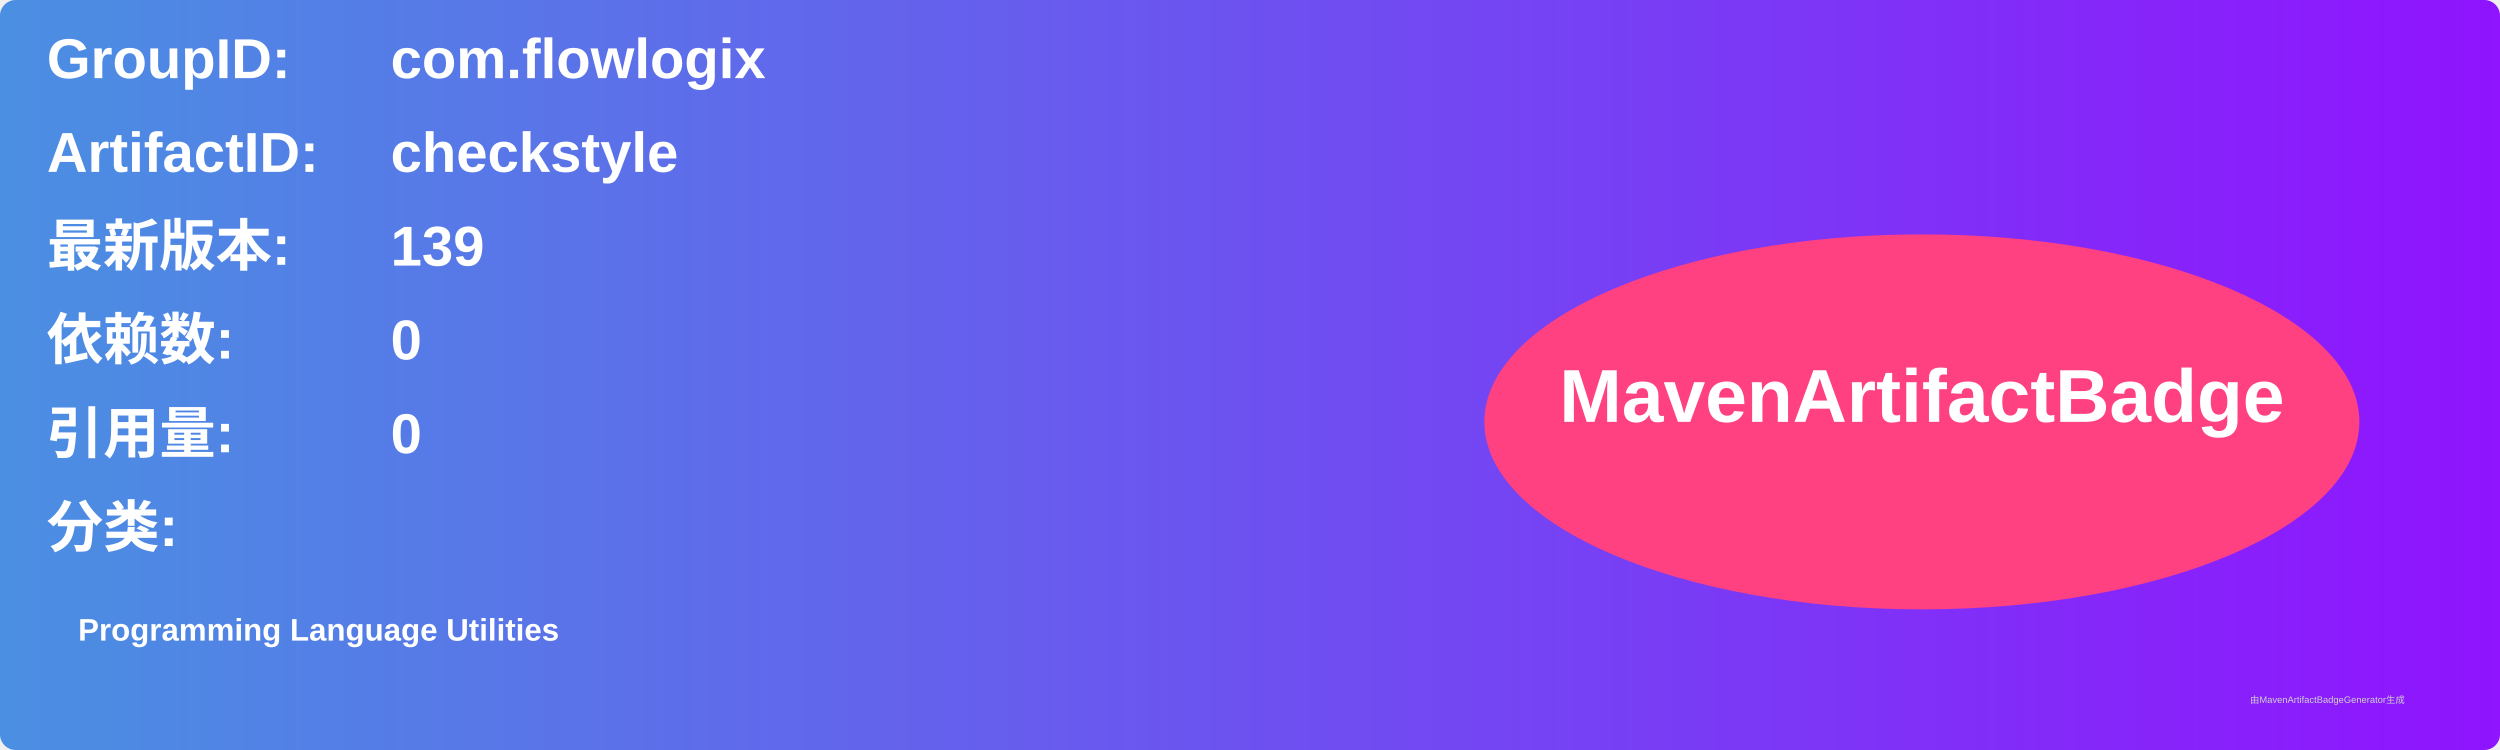
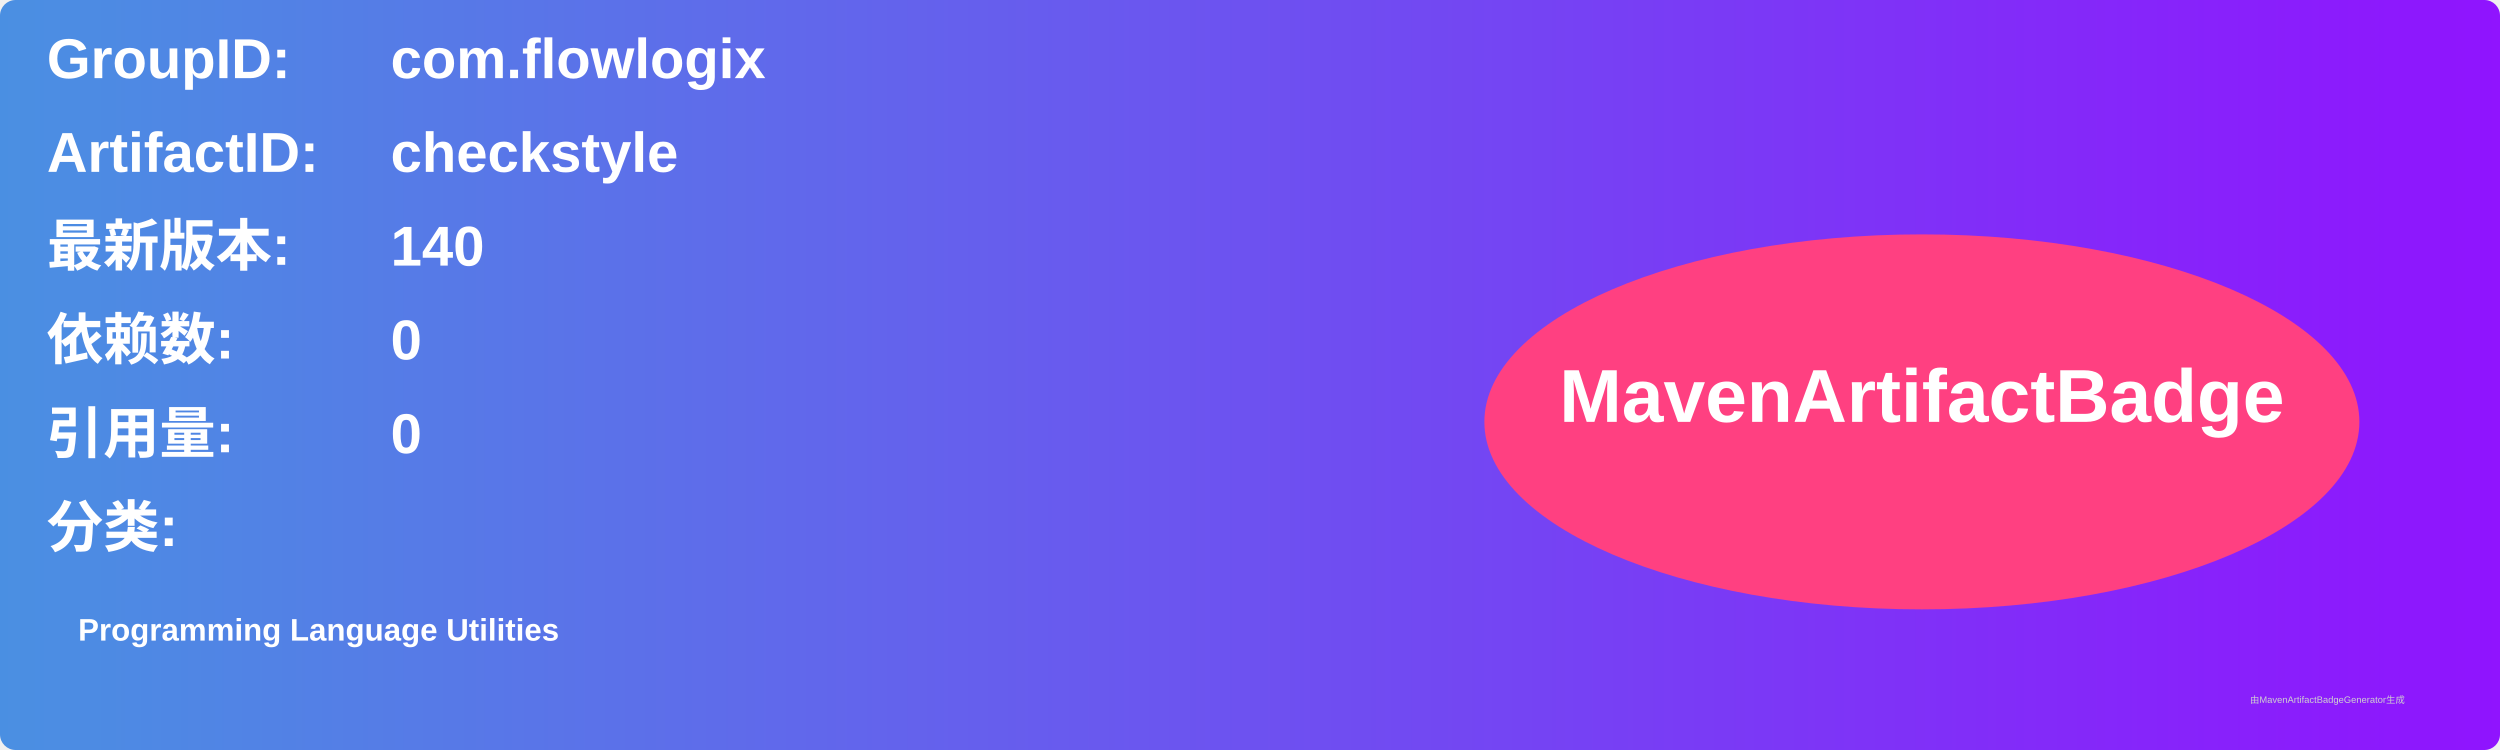
<svg xmlns="http://www.w3.org/2000/svg" width="800" height="240" viewBox="0 0 800 240">
  <linearGradient id="grad" x1="0%" y1="0%" x2="100%" y2="0%">
    <stop offset="0%" stop-color="#4a90e2" />
    <stop offset="100%" stop-color="#9013fe" />
  </linearGradient>
  <rect width="100%" height="100%" rx="5" ry="5" fill="url(#grad)" />
  <g transform="translate(15, 15)">
    <text x="0" y="10" font-family="Arial" font-size="18" fill="white" font-weight="bold" width="260">GroupID:</text>
    <text x="110" y="10" font-family="Arial" font-size="18" fill="white" font-weight="bold" width="460">com.flowlogix</text>
    <text x="0" y="40" font-family="Arial" font-size="18" fill="white" font-weight="bold" width="260">ArtifactID:</text>
    <text x="110" y="40" font-family="Arial" font-size="18" fill="white" font-weight="bold" width="460">checkstyle</text>
    <text x="0" y="70" font-family="Arial" font-size="18" fill="white" font-weight="bold">最新版本:</text>
    <text x="110" y="70" font-family="Arial" font-size="18" fill="white" font-weight="bold">
-       <tspan font-weight="bold">139</tspan>
+       <tspan font-weight="bold">140</tspan>
    </text>
    <text x="0" y="100" font-family="Arial" font-size="18" fill="white" font-weight="bold">依赖数: </text>
    <text x="110" y="100" font-family="Arial" font-size="18" fill="white">
      <tspan font-weight="bold">0</tspan>
    </text>
    <text x="0" y="130" font-family="Arial" font-size="18" fill="white" font-weight="bold">引用量: </text>
    <text x="110" y="130" font-family="Arial" font-size="18" fill="white">
      <tspan font-weight="bold">0</tspan>
    </text>
    <text x="0" y="160" font-family="Arial" font-size="18" fill="white" font-weight="bold">分类:</text>
    <text x="10" y="190" font-family="Arial" font-size="10" fill="white">
      <tspan font-weight="bold">Programming Language Utilities</tspan>
    </text>
    <ellipse cx="600" cy="120" rx="140" ry="60" fill="#ff4081" />
    <text x="600" y="120" text-anchor="middle" font-family="Arial" font-size="24" fill="white" font-weight="bold">MavenArtifactBadge</text>
  </g>
  <text x="720" y="225" font-family="Arial" font-size="3" fill="#d0d0d0">由MavenArtifactBadgeGenerator生成</text>
</svg>
